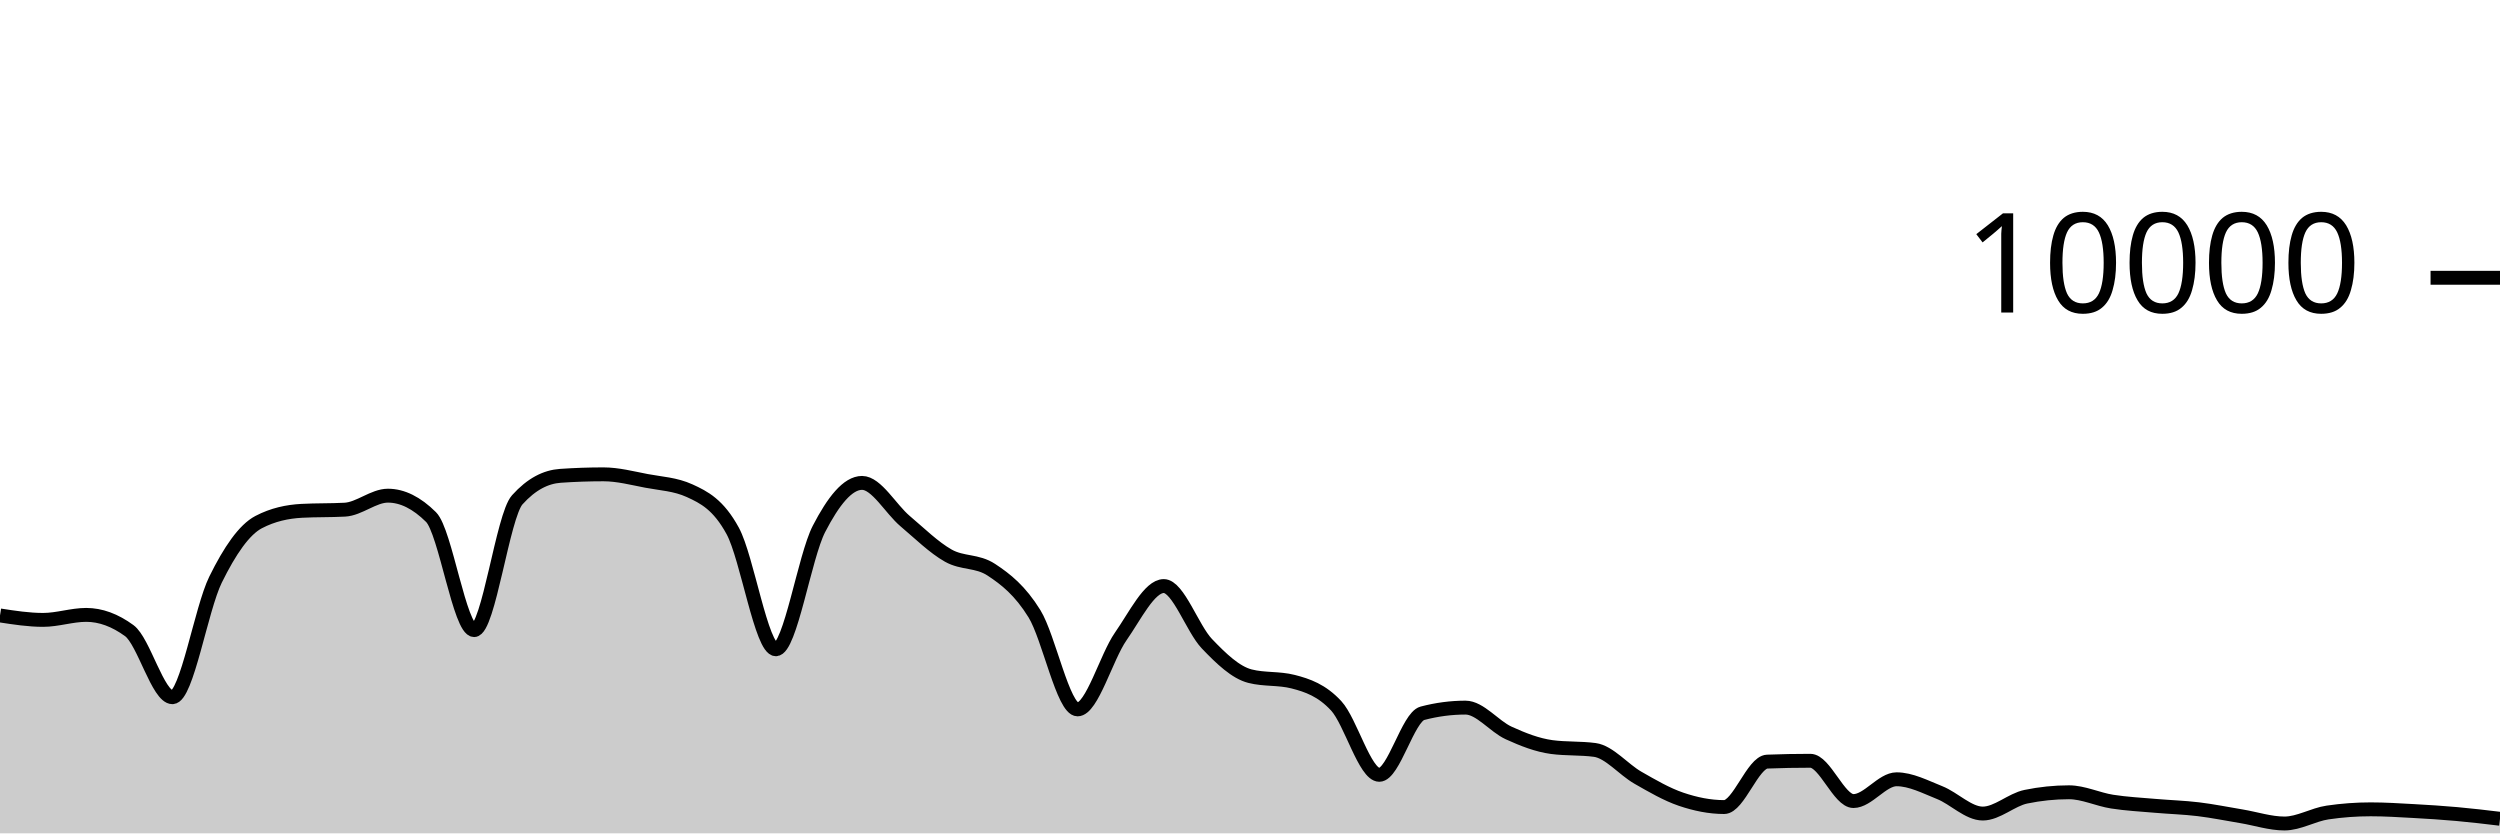
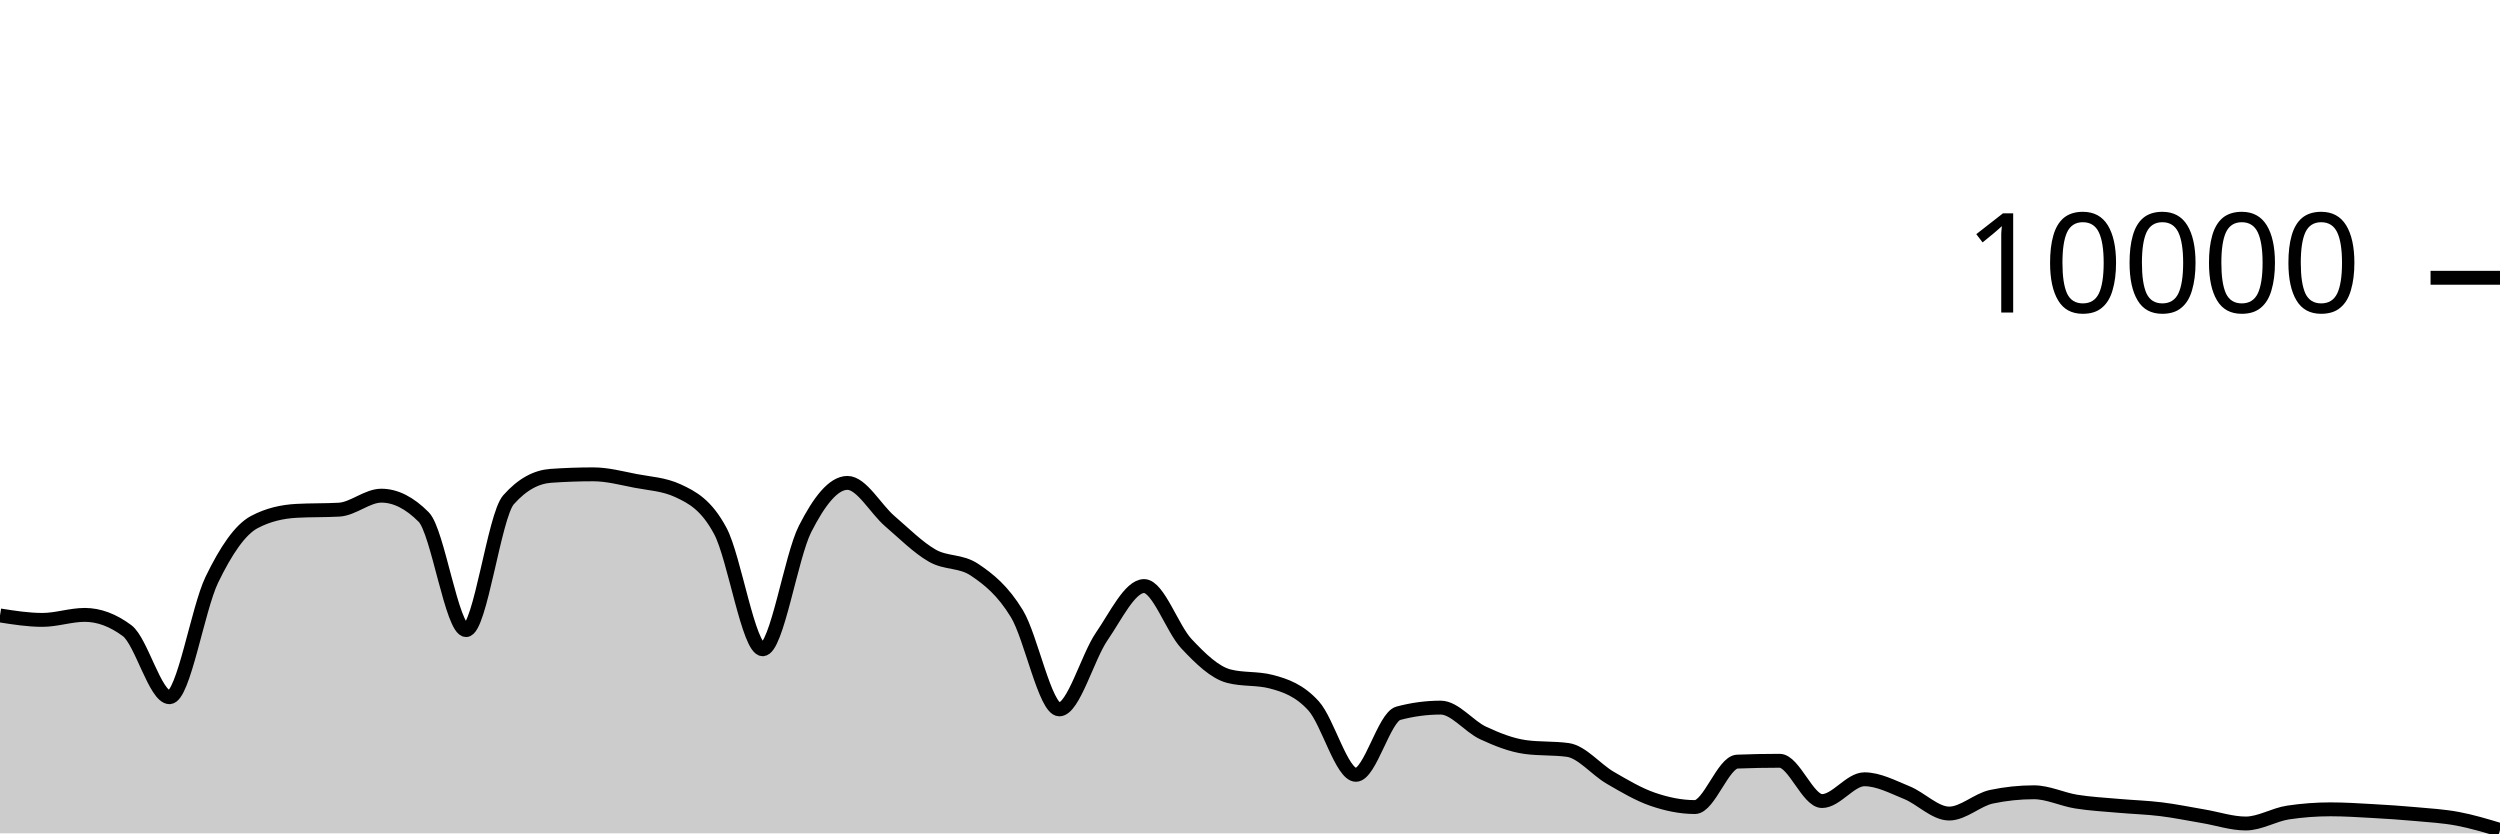
<svg xmlns="http://www.w3.org/2000/svg" viewBox="0 0 180 60">
  <g transform="translate(0,20)">
-     <path class="area" fill="rgba(0, 0, 0, 0.2)" d="M0,24.312C1.034,24.472,2.069,24.632,3.103,24.632C4.138,24.632,5.172,24.272,6.207,24.272C7.241,24.272,8.276,24.651,9.31,25.408C10.345,26.165,11.379,30.2,12.414,30.2C13.448,30.2,14.483,23.837,15.517,21.736C16.552,19.635,17.586,18.133,18.621,17.592C19.655,17.051,20.69,16.836,21.724,16.78C22.759,16.724,23.793,16.752,24.828,16.696C25.862,16.64,26.897,15.688,27.931,15.688C28.966,15.688,30,16.201,31.034,17.228C32.069,18.255,33.103,25.368,34.138,25.368C35.172,25.368,36.207,17.14,37.241,15.988C38.276,14.836,39.31,14.332,40.345,14.26C41.379,14.188,42.414,14.152,43.448,14.152C44.483,14.152,45.517,14.427,46.552,14.624C47.586,14.821,48.621,14.86,49.655,15.332C50.69,15.804,51.724,16.329,52.759,18.232C53.793,20.135,54.828,26.748,55.862,26.748C56.897,26.748,57.931,20.077,58.966,18.08C60,16.083,61.034,14.768,62.069,14.768C63.103,14.768,64.138,16.651,65.172,17.524C66.207,18.397,67.241,19.421,68.276,20.004C69.31,20.587,70.345,20.344,71.379,21.024C72.414,21.704,73.448,22.517,74.483,24.192C75.517,25.867,76.552,31.076,77.586,31.076C78.621,31.076,79.655,27.308,80.69,25.828C81.724,24.348,82.759,22.196,83.793,22.196C84.828,22.196,85.862,25.267,86.897,26.348C87.931,27.429,88.966,28.42,90,28.684C91.034,28.948,92.069,28.816,93.103,29.08C94.138,29.344,95.172,29.702,96.207,30.82C97.241,31.938,98.276,35.788,99.31,35.788C100.345,35.788,101.379,31.628,102.414,31.356C103.448,31.084,104.483,30.948,105.517,30.948C106.552,30.948,107.586,32.299,108.621,32.772C109.655,33.245,110.69,33.649,111.724,33.788C112.759,33.927,113.793,33.857,114.828,33.996C115.862,34.135,116.897,35.405,117.931,35.996C118.966,36.587,120,37.192,121.034,37.544C122.069,37.896,123.103,38.108,124.138,38.108C125.172,38.108,126.207,34.876,127.241,34.836C128.276,34.796,129.31,34.776,130.345,34.776C131.379,34.776,132.414,37.676,133.448,37.676C134.483,37.676,135.517,36.108,136.552,36.108C137.586,36.108,138.621,36.657,139.655,37.068C140.69,37.479,141.724,38.576,142.759,38.576C143.793,38.576,144.828,37.577,145.862,37.364C146.897,37.151,147.931,37.044,148.966,37.044C150,37.044,151.034,37.553,152.069,37.716C153.103,37.879,154.138,37.929,155.172,38.02C156.207,38.111,157.241,38.139,158.276,38.264C159.31,38.389,160.345,38.601,161.379,38.772C162.414,38.943,163.448,39.292,164.483,39.292C165.517,39.292,166.552,38.652,167.586,38.5C168.621,38.348,169.655,38.272,170.69,38.272C171.724,38.272,172.759,38.339,173.793,38.396C174.828,38.453,175.862,38.519,176.897,38.612C177.931,38.705,178.966,38.828,180,38.952L180,40C178.966,40,177.931,40,176.897,40C175.862,40,174.828,40,173.793,40C172.759,40,171.724,40,170.69,40C169.655,40,168.621,40,167.586,40C166.552,40,165.517,40,164.483,40C163.448,40,162.414,40,161.379,40C160.345,40,159.31,40,158.276,40C157.241,40,156.207,40,155.172,40C154.138,40,153.103,40,152.069,40C151.034,40,150,40,148.966,40C147.931,40,146.897,40,145.862,40C144.828,40,143.793,40,142.759,40C141.724,40,140.69,40,139.655,40C138.621,40,137.586,40,136.552,40C135.517,40,134.483,40,133.448,40C132.414,40,131.379,40,130.345,40C129.31,40,128.276,40,127.241,40C126.207,40,125.172,40,124.138,40C123.103,40,122.069,40,121.034,40C120,40,118.966,40,117.931,40C116.897,40,115.862,40,114.828,40C113.793,40,112.759,40,111.724,40C110.69,40,109.655,40,108.621,40C107.586,40,106.552,40,105.517,40C104.483,40,103.448,40,102.414,40C101.379,40,100.345,40,99.31,40C98.276,40,97.241,40,96.207,40C95.172,40,94.138,40,93.103,40C92.069,40,91.034,40,90,40C88.966,40,87.931,40,86.897,40C85.862,40,84.828,40,83.793,40C82.759,40,81.724,40,80.69,40C79.655,40,78.621,40,77.586,40C76.552,40,75.517,40,74.483,40C73.448,40,72.414,40,71.379,40C70.345,40,69.31,40,68.276,40C67.241,40,66.207,40,65.172,40C64.138,40,63.103,40,62.069,40C61.034,40,60,40,58.966,40C57.931,40,56.897,40,55.862,40C54.828,40,53.793,40,52.759,40C51.724,40,50.69,40,49.655,40C48.621,40,47.586,40,46.552,40C45.517,40,44.483,40,43.448,40C42.414,40,41.379,40,40.345,40C39.31,40,38.276,40,37.241,40C36.207,40,35.172,40,34.138,40C33.103,40,32.069,40,31.034,40C30,40,28.966,40,27.931,40C26.897,40,25.862,40,24.828,40C23.793,40,22.759,40,21.724,40C20.69,40,19.655,40,18.621,40C17.586,40,16.552,40,15.517,40C14.483,40,13.448,40,12.414,40C11.379,40,10.345,40,9.31,40C8.276,40,7.241,40,6.207,40C5.172,40,4.138,40,3.103,40C2.069,40,1.034,40,0,40Z" />
-     <path class="line" stroke="black" fill="none" d="M0,24.312C1.034,24.472,2.069,24.632,3.103,24.632C4.138,24.632,5.172,24.272,6.207,24.272C7.241,24.272,8.276,24.651,9.31,25.408C10.345,26.165,11.379,30.2,12.414,30.2C13.448,30.2,14.483,23.837,15.517,21.736C16.552,19.635,17.586,18.133,18.621,17.592C19.655,17.051,20.69,16.836,21.724,16.78C22.759,16.724,23.793,16.752,24.828,16.696C25.862,16.64,26.897,15.688,27.931,15.688C28.966,15.688,30,16.201,31.034,17.228C32.069,18.255,33.103,25.368,34.138,25.368C35.172,25.368,36.207,17.14,37.241,15.988C38.276,14.836,39.31,14.332,40.345,14.26C41.379,14.188,42.414,14.152,43.448,14.152C44.483,14.152,45.517,14.427,46.552,14.624C47.586,14.821,48.621,14.86,49.655,15.332C50.69,15.804,51.724,16.329,52.759,18.232C53.793,20.135,54.828,26.748,55.862,26.748C56.897,26.748,57.931,20.077,58.966,18.08C60,16.083,61.034,14.768,62.069,14.768C63.103,14.768,64.138,16.651,65.172,17.524C66.207,18.397,67.241,19.421,68.276,20.004C69.31,20.587,70.345,20.344,71.379,21.024C72.414,21.704,73.448,22.517,74.483,24.192C75.517,25.867,76.552,31.076,77.586,31.076C78.621,31.076,79.655,27.308,80.69,25.828C81.724,24.348,82.759,22.196,83.793,22.196C84.828,22.196,85.862,25.267,86.897,26.348C87.931,27.429,88.966,28.42,90,28.684C91.034,28.948,92.069,28.816,93.103,29.08C94.138,29.344,95.172,29.702,96.207,30.82C97.241,31.938,98.276,35.788,99.31,35.788C100.345,35.788,101.379,31.628,102.414,31.356C103.448,31.084,104.483,30.948,105.517,30.948C106.552,30.948,107.586,32.299,108.621,32.772C109.655,33.245,110.69,33.649,111.724,33.788C112.759,33.927,113.793,33.857,114.828,33.996C115.862,34.135,116.897,35.405,117.931,35.996C118.966,36.587,120,37.192,121.034,37.544C122.069,37.896,123.103,38.108,124.138,38.108C125.172,38.108,126.207,34.876,127.241,34.836C128.276,34.796,129.31,34.776,130.345,34.776C131.379,34.776,132.414,37.676,133.448,37.676C134.483,37.676,135.517,36.108,136.552,36.108C137.586,36.108,138.621,36.657,139.655,37.068C140.69,37.479,141.724,38.576,142.759,38.576C143.793,38.576,144.828,37.577,145.862,37.364C146.897,37.151,147.931,37.044,148.966,37.044C150,37.044,151.034,37.553,152.069,37.716C153.103,37.879,154.138,37.929,155.172,38.02C156.207,38.111,157.241,38.139,158.276,38.264C159.31,38.389,160.345,38.601,161.379,38.772C162.414,38.943,163.448,39.292,164.483,39.292C165.517,39.292,166.552,38.652,167.586,38.5C168.621,38.348,169.655,38.272,170.69,38.272C171.724,38.272,172.759,38.339,173.793,38.396C174.828,38.453,175.862,38.519,176.897,38.612C177.931,38.705,178.966,38.828,180,38.952" />
+     <path class="area" fill="rgba(0, 0, 0, 0.2)" d="M0,24.312C1.017,24.472,2.034,24.632,3.051,24.632C4.068,24.632,5.085,24.272,6.102,24.272C7.119,24.272,8.136,24.651,9.153,25.408C10.169,26.165,11.186,30.2,12.203,30.2C13.22,30.2,14.237,23.837,15.254,21.736C16.271,19.635,17.288,18.133,18.305,17.592C19.322,17.051,20.339,16.836,21.356,16.78C22.373,16.724,23.39,16.752,24.407,16.696C25.424,16.64,26.441,15.688,27.458,15.688C28.475,15.688,29.492,16.201,30.508,17.228C31.525,18.255,32.542,25.368,33.559,25.368C34.576,25.368,35.593,17.14,36.61,15.988C37.627,14.836,38.644,14.332,39.661,14.26C40.678,14.188,41.695,14.152,42.712,14.152C43.729,14.152,44.746,14.427,45.763,14.624C46.78,14.821,47.797,14.86,48.814,15.332C49.831,15.804,50.847,16.329,51.864,18.232C52.881,20.135,53.898,26.748,54.915,26.748C55.932,26.748,56.949,20.077,57.966,18.08C58.983,16.083,60,14.768,61.017,14.768C62.034,14.768,63.051,16.651,64.068,17.524C65.085,18.397,66.102,19.421,67.119,20.004C68.136,20.587,69.153,20.344,70.169,21.024C71.186,21.704,72.203,22.517,73.22,24.192C74.237,25.867,75.254,31.076,76.271,31.076C77.288,31.076,78.305,27.308,79.322,25.828C80.339,24.348,81.356,22.196,82.373,22.196C83.39,22.196,84.407,25.267,85.424,26.348C86.441,27.429,87.458,28.42,88.475,28.684C89.492,28.948,90.508,28.816,91.525,29.08C92.542,29.344,93.559,29.702,94.576,30.82C95.593,31.938,96.61,35.788,97.627,35.788C98.644,35.788,99.661,31.628,100.678,31.356C101.695,31.084,102.712,30.948,103.729,30.948C104.746,30.948,105.763,32.299,106.78,32.772C107.797,33.245,108.814,33.649,109.831,33.788C110.847,33.927,111.864,33.857,112.881,33.996C113.898,34.135,114.915,35.405,115.932,35.996C116.949,36.587,117.966,37.192,118.983,37.544C120,37.896,121.017,38.108,122.034,38.108C123.051,38.108,124.068,34.876,125.085,34.836C126.102,34.796,127.119,34.776,128.136,34.776C129.153,34.776,130.169,37.676,131.186,37.676C132.203,37.676,133.22,36.108,134.237,36.108C135.254,36.108,136.271,36.657,137.288,37.068C138.305,37.479,139.322,38.576,140.339,38.576C141.356,38.576,142.373,37.577,143.39,37.364C144.407,37.151,145.424,37.044,146.441,37.044C147.458,37.044,148.475,37.553,149.492,37.716C150.508,37.879,151.525,37.929,152.542,38.02C153.559,38.111,154.576,38.139,155.593,38.264C156.61,38.389,157.627,38.601,158.644,38.772C159.661,38.943,160.678,39.292,161.695,39.292C162.712,39.292,163.729,38.652,164.746,38.5C165.763,38.348,166.78,38.272,167.797,38.272C168.814,38.272,169.831,38.339,170.847,38.396C171.864,38.453,172.881,38.519,173.898,38.612C174.915,38.705,175.932,38.761,176.949,38.952C177.966,39.143,178.983,39.449,180,39.756L180,40C178.983,40,177.966,40,176.949,40C175.932,40,174.915,40,173.898,40C172.881,40,171.864,40,170.847,40C169.831,40,168.814,40,167.797,40C166.78,40,165.763,40,164.746,40C163.729,40,162.712,40,161.695,40C160.678,40,159.661,40,158.644,40C157.627,40,156.61,40,155.593,40C154.576,40,153.559,40,152.542,40C151.525,40,150.508,40,149.492,40C148.475,40,147.458,40,146.441,40C145.424,40,144.407,40,143.39,40C142.373,40,141.356,40,140.339,40C139.322,40,138.305,40,137.288,40C136.271,40,135.254,40,134.237,40C133.22,40,132.203,40,131.186,40C130.169,40,129.153,40,128.136,40C127.119,40,126.102,40,125.085,40C124.068,40,123.051,40,122.034,40C121.017,40,120,40,118.983,40C117.966,40,116.949,40,115.932,40C114.915,40,113.898,40,112.881,40C111.864,40,110.847,40,109.831,40C108.814,40,107.797,40,106.78,40C105.763,40,104.746,40,103.729,40C102.712,40,101.695,40,100.678,40C99.661,40,98.644,40,97.627,40C96.61,40,95.593,40,94.576,40C93.559,40,92.542,40,91.525,40C90.508,40,89.492,40,88.475,40C87.458,40,86.441,40,85.424,40C84.407,40,83.39,40,82.373,40C81.356,40,80.339,40,79.322,40C78.305,40,77.288,40,76.271,40C75.254,40,74.237,40,73.22,40C72.203,40,71.186,40,70.169,40C69.153,40,68.136,40,67.119,40C66.102,40,65.085,40,64.068,40C63.051,40,62.034,40,61.017,40C60,40,58.983,40,57.966,40C56.949,40,55.932,40,54.915,40C53.898,40,52.881,40,51.864,40C50.847,40,49.831,40,48.814,40C47.797,40,46.78,40,45.763,40C44.746,40,43.729,40,42.712,40C41.695,40,40.678,40,39.661,40C38.644,40,37.627,40,36.61,40C35.593,40,34.576,40,33.559,40C32.542,40,31.525,40,30.508,40C29.492,40,28.475,40,27.458,40C26.441,40,25.424,40,24.407,40C23.39,40,22.373,40,21.356,40C20.339,40,19.322,40,18.305,40C17.288,40,16.271,40,15.254,40C14.237,40,13.22,40,12.203,40C11.186,40,10.169,40,9.153,40C8.136,40,7.119,40,6.102,40C5.085,40,4.068,40,3.051,40C2.034,40,1.017,40,0,40Z" />
+     <path class="line" stroke="black" fill="none" d="M0,24.312C1.017,24.472,2.034,24.632,3.051,24.632C4.068,24.632,5.085,24.272,6.102,24.272C7.119,24.272,8.136,24.651,9.153,25.408C10.169,26.165,11.186,30.2,12.203,30.2C13.22,30.2,14.237,23.837,15.254,21.736C16.271,19.635,17.288,18.133,18.305,17.592C19.322,17.051,20.339,16.836,21.356,16.78C22.373,16.724,23.39,16.752,24.407,16.696C25.424,16.64,26.441,15.688,27.458,15.688C28.475,15.688,29.492,16.201,30.508,17.228C31.525,18.255,32.542,25.368,33.559,25.368C34.576,25.368,35.593,17.14,36.61,15.988C37.627,14.836,38.644,14.332,39.661,14.26C40.678,14.188,41.695,14.152,42.712,14.152C43.729,14.152,44.746,14.427,45.763,14.624C46.78,14.821,47.797,14.86,48.814,15.332C49.831,15.804,50.847,16.329,51.864,18.232C52.881,20.135,53.898,26.748,54.915,26.748C55.932,26.748,56.949,20.077,57.966,18.08C58.983,16.083,60,14.768,61.017,14.768C62.034,14.768,63.051,16.651,64.068,17.524C65.085,18.397,66.102,19.421,67.119,20.004C68.136,20.587,69.153,20.344,70.169,21.024C71.186,21.704,72.203,22.517,73.22,24.192C74.237,25.867,75.254,31.076,76.271,31.076C77.288,31.076,78.305,27.308,79.322,25.828C80.339,24.348,81.356,22.196,82.373,22.196C83.39,22.196,84.407,25.267,85.424,26.348C86.441,27.429,87.458,28.42,88.475,28.684C89.492,28.948,90.508,28.816,91.525,29.08C92.542,29.344,93.559,29.702,94.576,30.82C95.593,31.938,96.61,35.788,97.627,35.788C98.644,35.788,99.661,31.628,100.678,31.356C101.695,31.084,102.712,30.948,103.729,30.948C104.746,30.948,105.763,32.299,106.78,32.772C107.797,33.245,108.814,33.649,109.831,33.788C110.847,33.927,111.864,33.857,112.881,33.996C113.898,34.135,114.915,35.405,115.932,35.996C116.949,36.587,117.966,37.192,118.983,37.544C120,37.896,121.017,38.108,122.034,38.108C123.051,38.108,124.068,34.876,125.085,34.836C126.102,34.796,127.119,34.776,128.136,34.776C129.153,34.776,130.169,37.676,131.186,37.676C132.203,37.676,133.22,36.108,134.237,36.108C135.254,36.108,136.271,36.657,137.288,37.068C138.305,37.479,139.322,38.576,140.339,38.576C141.356,38.576,142.373,37.577,143.39,37.364C144.407,37.151,145.424,37.044,146.441,37.044C147.458,37.044,148.475,37.553,149.492,37.716C150.508,37.879,151.525,37.929,152.542,38.02C153.559,38.111,154.576,38.139,155.593,38.264C156.61,38.389,157.627,38.601,158.644,38.772C159.661,38.943,160.678,39.292,161.695,39.292C162.712,39.292,163.729,38.652,164.746,38.5C165.763,38.348,166.78,38.272,167.797,38.272C168.814,38.272,169.831,38.339,170.847,38.396C171.864,38.453,172.881,38.519,173.898,38.612C174.915,38.705,175.932,38.761,176.949,38.952C177.966,39.143,178.983,39.449,180,39.756" />
    <path class="axis-ceiling" stroke-width="1" stroke="black" fill="none" d="M175,0L180,0" />
    <text class="axis-ceiling-label" font-family="sans-serif" text-anchor="end" font-size="10px" x="170" y="2.5">10000</text>
  </g>
</svg>
